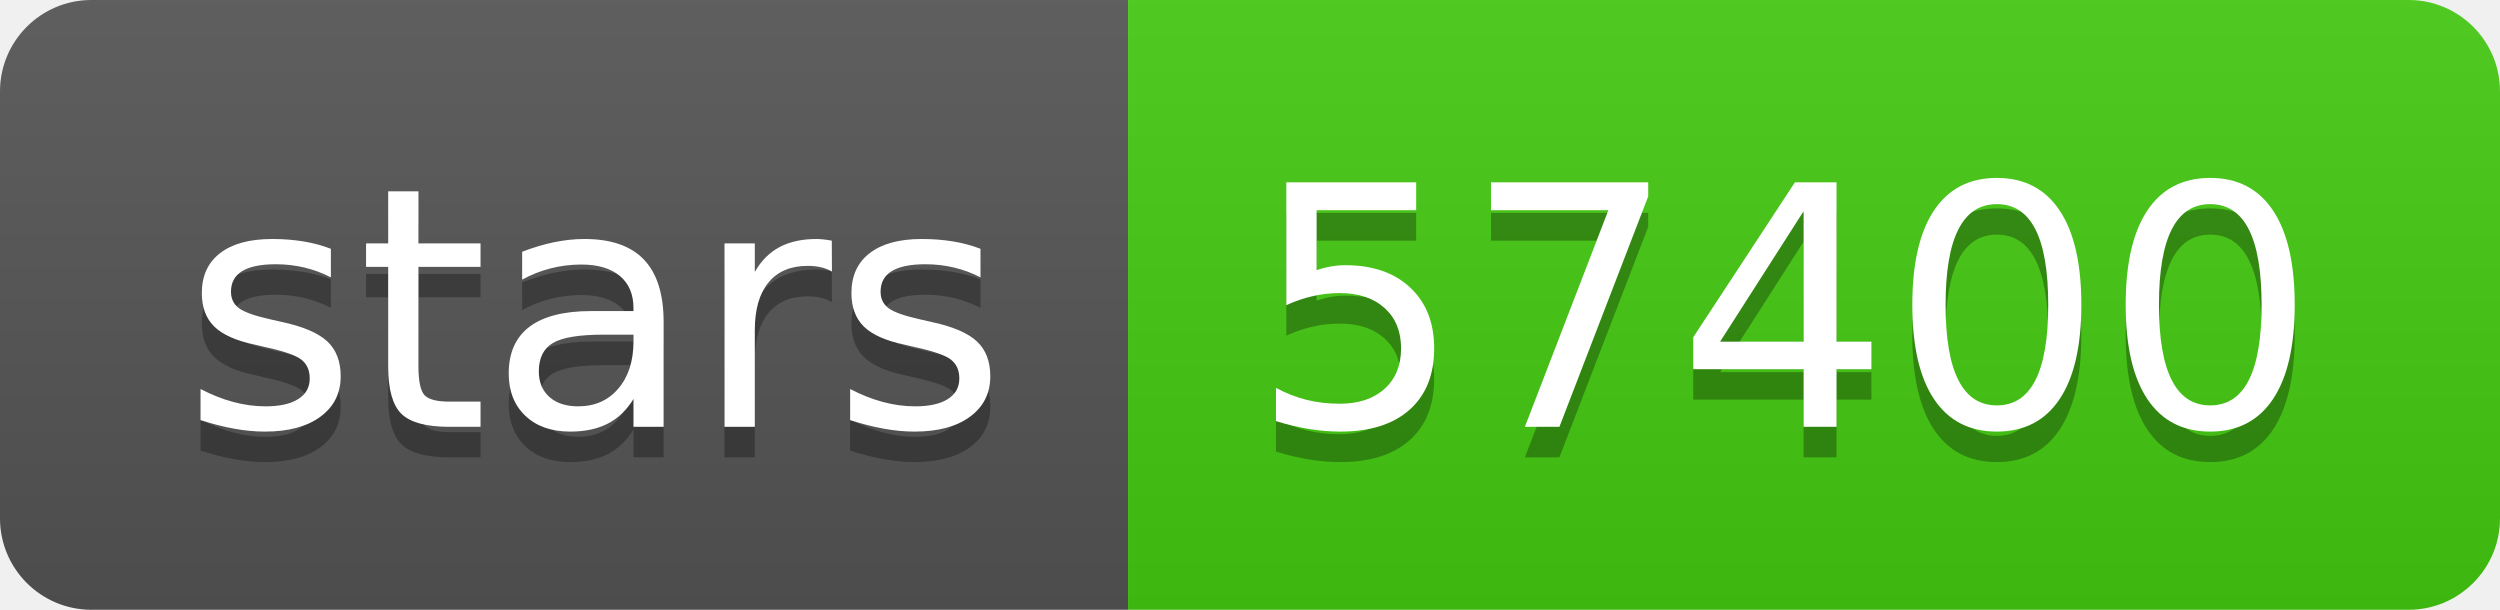
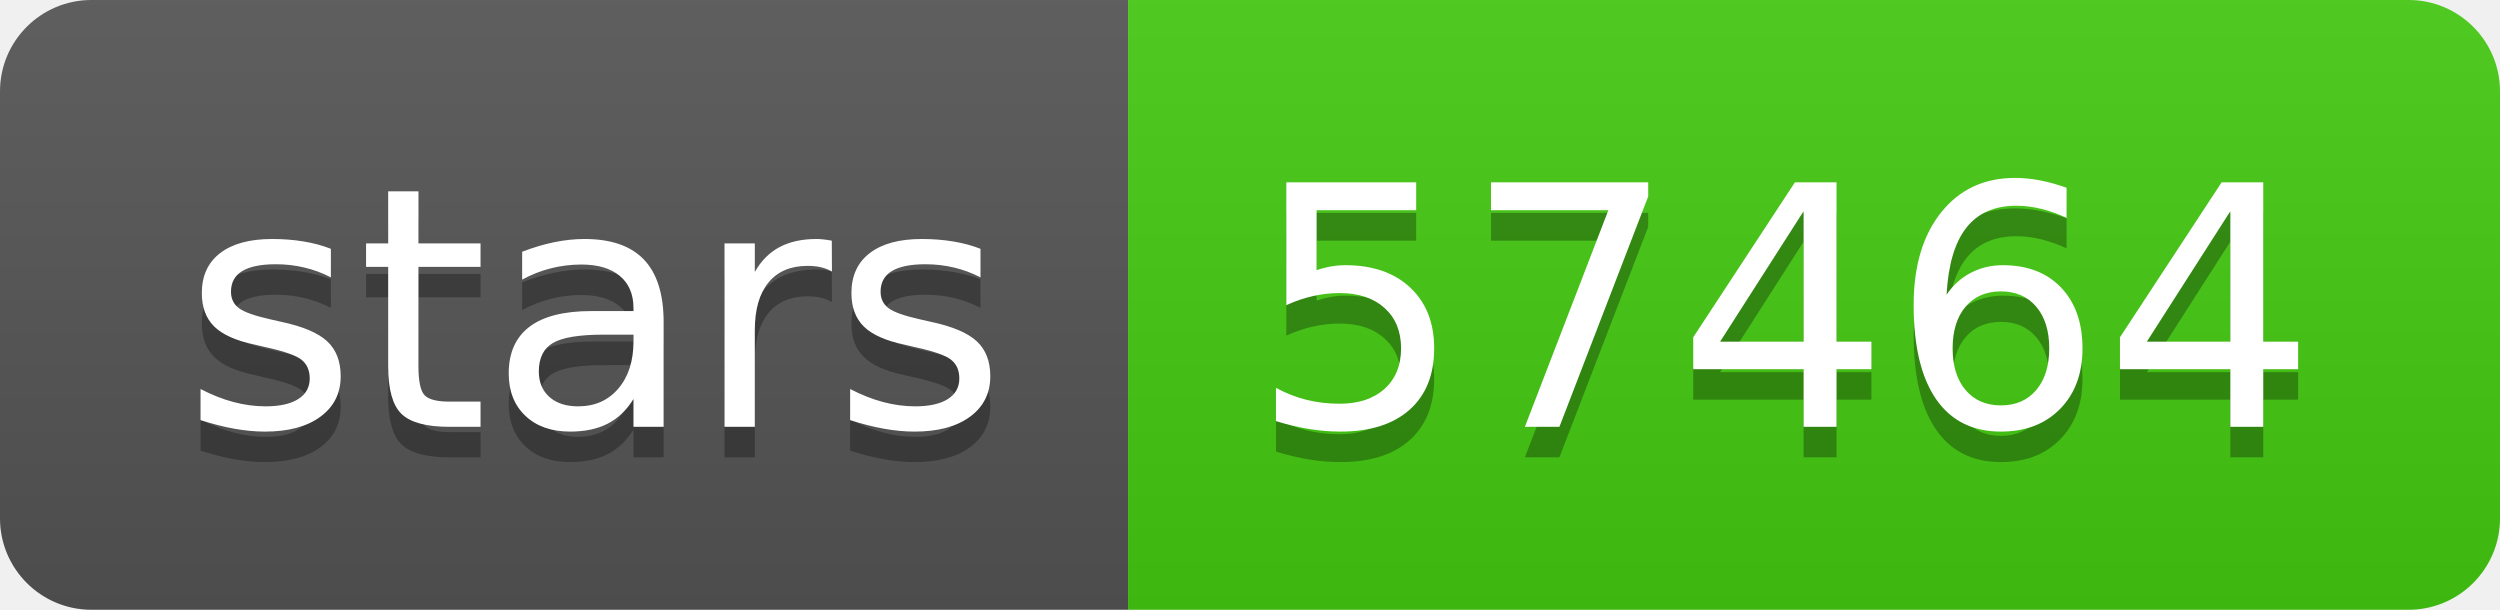
<svg xmlns="http://www.w3.org/2000/svg" width="82" height="20">
  <linearGradient id="s" x2="0" y2="100%">
    <stop offset="0" stop-color="#bbb" stop-opacity=".1" />
    <stop offset="1" stop-opacity=".1" />
  </linearGradient>
  <clipPath id="r">
    <rect width="82" height="20" rx="3" fill="#fff" />
  </clipPath>
  <g clip-path="url(#r)">
    <rect width="37" height="20" fill="#555" />
    <rect x="37" width="45" height="20" fill="#4c1" />
    <rect width="82" height="20" fill="url(#s)" />
  </g>
  <g fill="#fff" text-anchor="middle" font-family="Verdana,Geneva,DejaVu Sans,sans-serif" text-rendering="geometricPrecision" font-size="110">
    <text x="195" y="150" fill="#010101" fill-opacity=".3" transform="scale(.1)" textLength="270">stars</text>
    <text x="195" y="140" transform="scale(.1)" textLength="270">stars</text>
-     <text x="585" y="150" fill="#010101" fill-opacity=".3" transform="scale(.1)" textLength="350">57400</text>
-     <text x="585" y="140" transform="scale(.1)" textLength="350">57400</text>
+     <text x="585" y="150" fill="#010101" fill-opacity=".3" transform="scale(.1)" textLength="350">57464</text>
+     <text x="585" y="140" transform="scale(.1)" textLength="350">57464</text>
  </g>
</svg>
